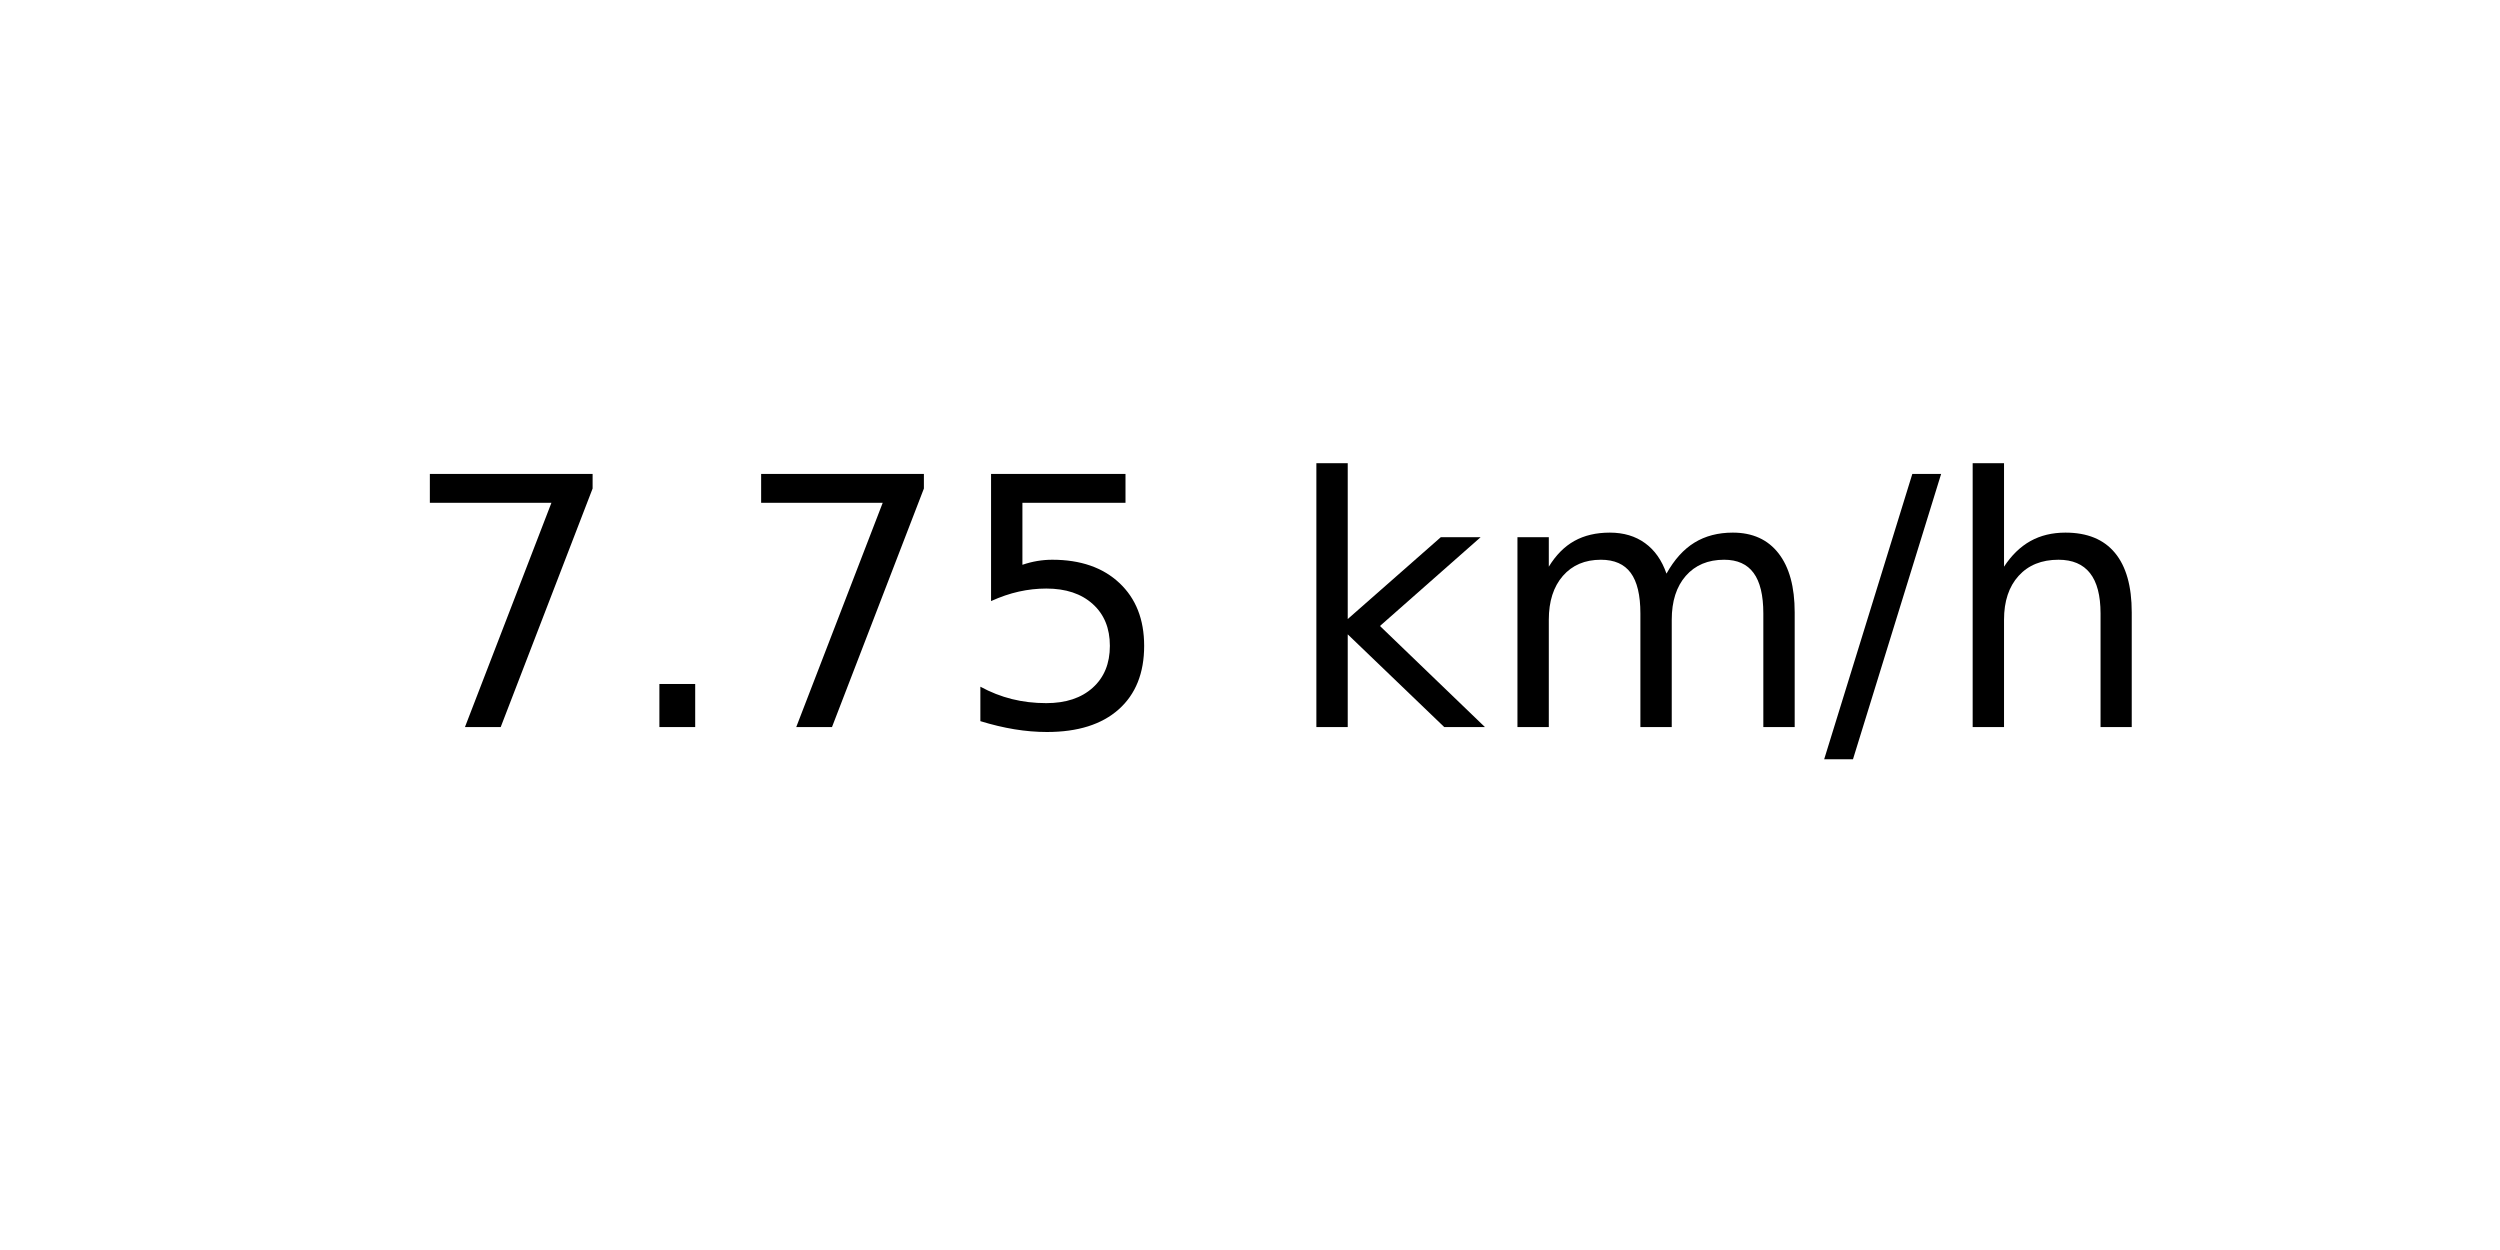
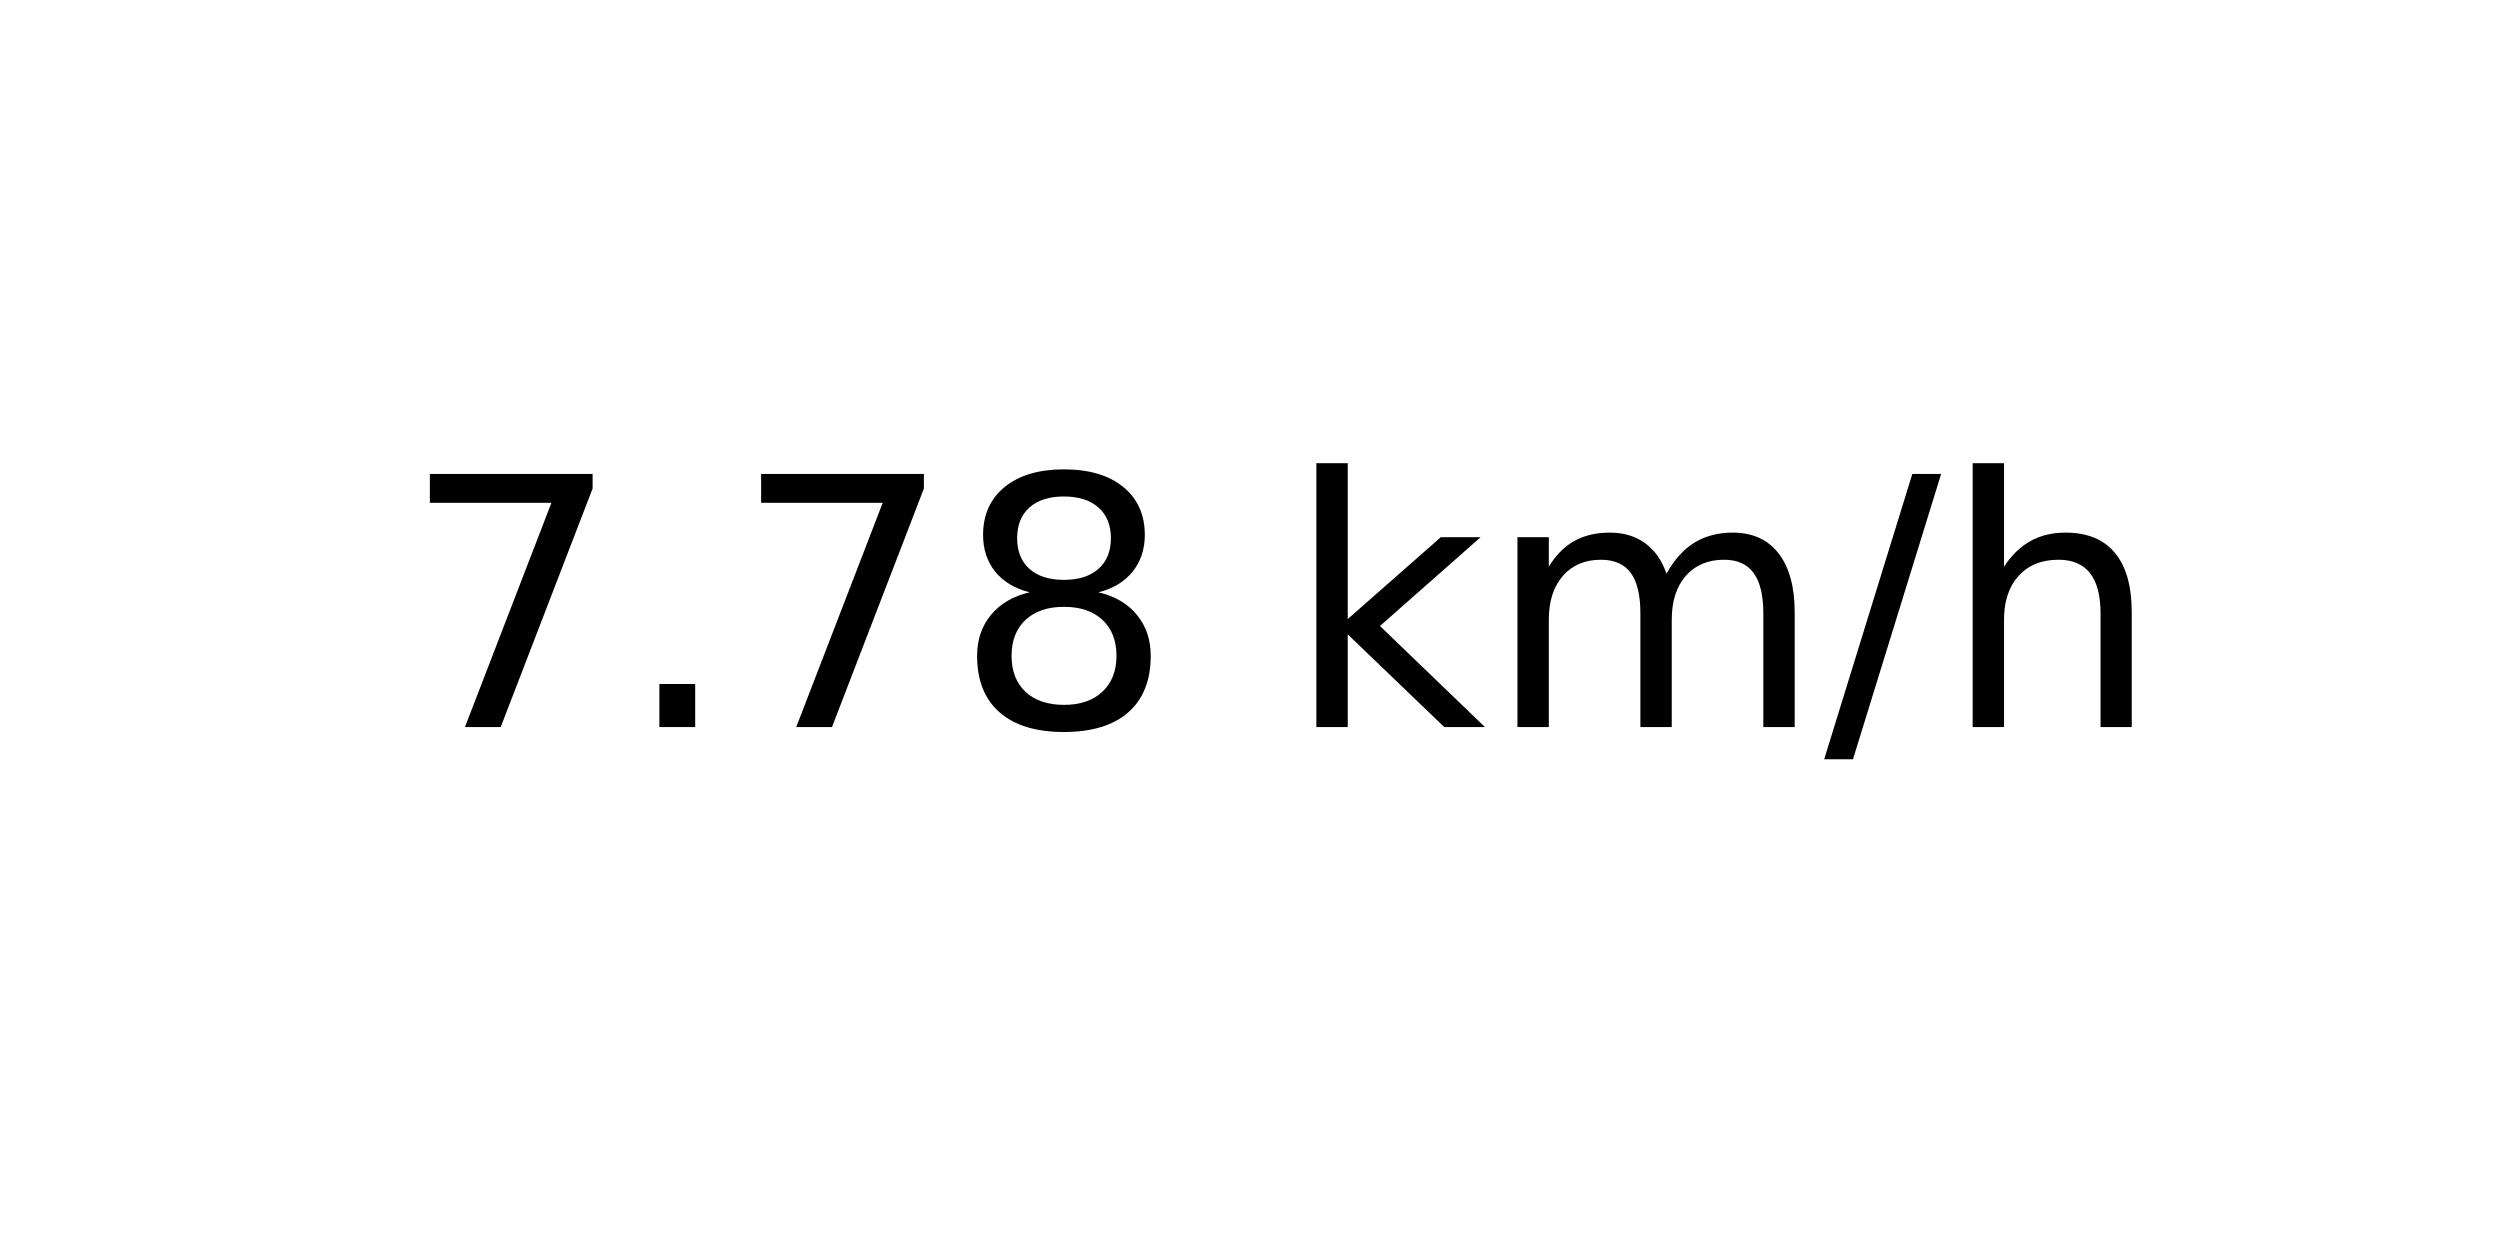
<svg xmlns="http://www.w3.org/2000/svg" xmlns:xlink="http://www.w3.org/1999/xlink" width="72pt" height="36pt" viewBox="0 0 72 36" version="1.1">
  <defs>
    <style type="text/css">*{stroke-linejoin: round; stroke-linecap: butt}</style>
  </defs>
  <g id="figure_1">
    <g id="axes_1">
      <g id="text_1">
        <g transform="translate(11.55937 20.93937) scale(0.1 -0.1)">
          <defs>
            <path id="DejaVuSans-37" d="M 525 4666  L 3525 4666  L 3525 4397  L 1831 0  L 1172 0  L 2766 4134  L 525 4134  L 525 4666  z " transform="scale(0.015625)" />
            <path id="DejaVuSans-2e" d="M 684 794  L 1344 794  L 1344 0  L 684 0  L 684 794  z " transform="scale(0.015625)" />
-             <path id="DejaVuSans-35" d="M 691 4666  L 3169 4666  L 3169 4134  L 1269 4134  L 1269 2991  Q 1406 3038 1543 3061  Q 1681 3084 1819 3084  Q 2600 3084 3056 2656  Q 3513 2228 3513 1497  Q 3513 744 3044 326  Q 2575 -91 1722 -91  Q 1428 -91 1123 -41  Q 819 9 494 109  L 494 744  Q 775 591 1075 516  Q 1375 441 1709 441  Q 2250 441 2565 725  Q 2881 1009 2881 1497  Q 2881 1984 2565 2268  Q 2250 2553 1709 2553  Q 1456 2553 1204 2497  Q 953 2441 691 2322  L 691 4666  z " transform="scale(0.015625)" />
+             <path id="DejaVuSans-38" d="M 2034 2216  Q 1584 2216 1326 1975  Q 1069 1734 1069 1313  Q 1069 891 1326 650  Q 1584 409 2034 409  Q 2484 409 2743 651  Q 3003 894 3003 1313  Q 3003 1734 2745 1975  Q 2488 2216 2034 2216  z M 1403 2484  Q 997 2584 770 2862  Q 544 3141 544 3541  Q 544 4100 942 4425  Q 1341 4750 2034 4750  Q 2731 4750 3128 4425  Q 3525 4100 3525 3541  Q 3525 3141 3298 2862  Q 3072 2584 2669 2484  Q 3125 2378 3379 2068  Q 3634 1759 3634 1313  Q 3634 634 3220 271  Q 2806 -91 2034 -91  Q 1263 -91 848 271  Q 434 634 434 1313  Q 434 1759 690 2068  Q 947 2378 1403 2484  z M 1172 3481  Q 1172 3119 1398 2916  Q 1625 2713 2034 2713  Q 2441 2713 2670 2916  Q 2900 3119 2900 3481  Q 2900 3844 2670 4047  Q 2441 4250 2034 4250  Q 1625 4250 1398 4047  Q 1172 3844 1172 3481  z " transform="scale(0.015625)" />
            <path id="DejaVuSans-20" transform="scale(0.015625)" />
            <path id="DejaVuSans-6b" d="M 581 4863  L 1159 4863  L 1159 1991  L 2875 3500  L 3609 3500  L 1753 1863  L 3688 0  L 2938 0  L 1159 1709  L 1159 0  L 581 0  L 581 4863  z " transform="scale(0.015625)" />
            <path id="DejaVuSans-6d" d="M 3328 2828  Q 3544 3216 3844 3400  Q 4144 3584 4550 3584  Q 5097 3584 5394 3201  Q 5691 2819 5691 2113  L 5691 0  L 5113 0  L 5113 2094  Q 5113 2597 4934 2840  Q 4756 3084 4391 3084  Q 3944 3084 3684 2787  Q 3425 2491 3425 1978  L 3425 0  L 2847 0  L 2847 2094  Q 2847 2600 2669 2842  Q 2491 3084 2119 3084  Q 1678 3084 1418 2786  Q 1159 2488 1159 1978  L 1159 0  L 581 0  L 581 3500  L 1159 3500  L 1159 2956  Q 1356 3278 1631 3431  Q 1906 3584 2284 3584  Q 2666 3584 2933 3390  Q 3200 3197 3328 2828  z " transform="scale(0.015625)" />
            <path id="DejaVuSans-2f" d="M 1625 4666  L 2156 4666  L 531 -594  L 0 -594  L 1625 4666  z " transform="scale(0.015625)" />
            <path id="DejaVuSans-68" d="M 3513 2113  L 3513 0  L 2938 0  L 2938 2094  Q 2938 2591 2744 2837  Q 2550 3084 2163 3084  Q 1697 3084 1428 2787  Q 1159 2491 1159 1978  L 1159 0  L 581 0  L 581 4863  L 1159 4863  L 1159 2956  Q 1366 3272 1645 3428  Q 1925 3584 2291 3584  Q 2894 3584 3203 3211  Q 3513 2838 3513 2113  z " transform="scale(0.015625)" />
          </defs>
          <use xlink:href="#DejaVuSans-37" />
          <use xlink:href="#DejaVuSans-2e" x="63.623" />
          <use xlink:href="#DejaVuSans-37" x="95.41" />
-           <use xlink:href="#DejaVuSans-35" x="159.033" />
+           <use xlink:href="#DejaVuSans-38" x="159.033" />
          <use xlink:href="#DejaVuSans-20" x="222.656" />
          <use xlink:href="#DejaVuSans-6b" x="254.443" />
          <use xlink:href="#DejaVuSans-6d" x="312.354" />
          <use xlink:href="#DejaVuSans-2f" x="409.766" />
          <use xlink:href="#DejaVuSans-68" x="443.457" />
        </g>
      </g>
    </g>
  </g>
</svg>
